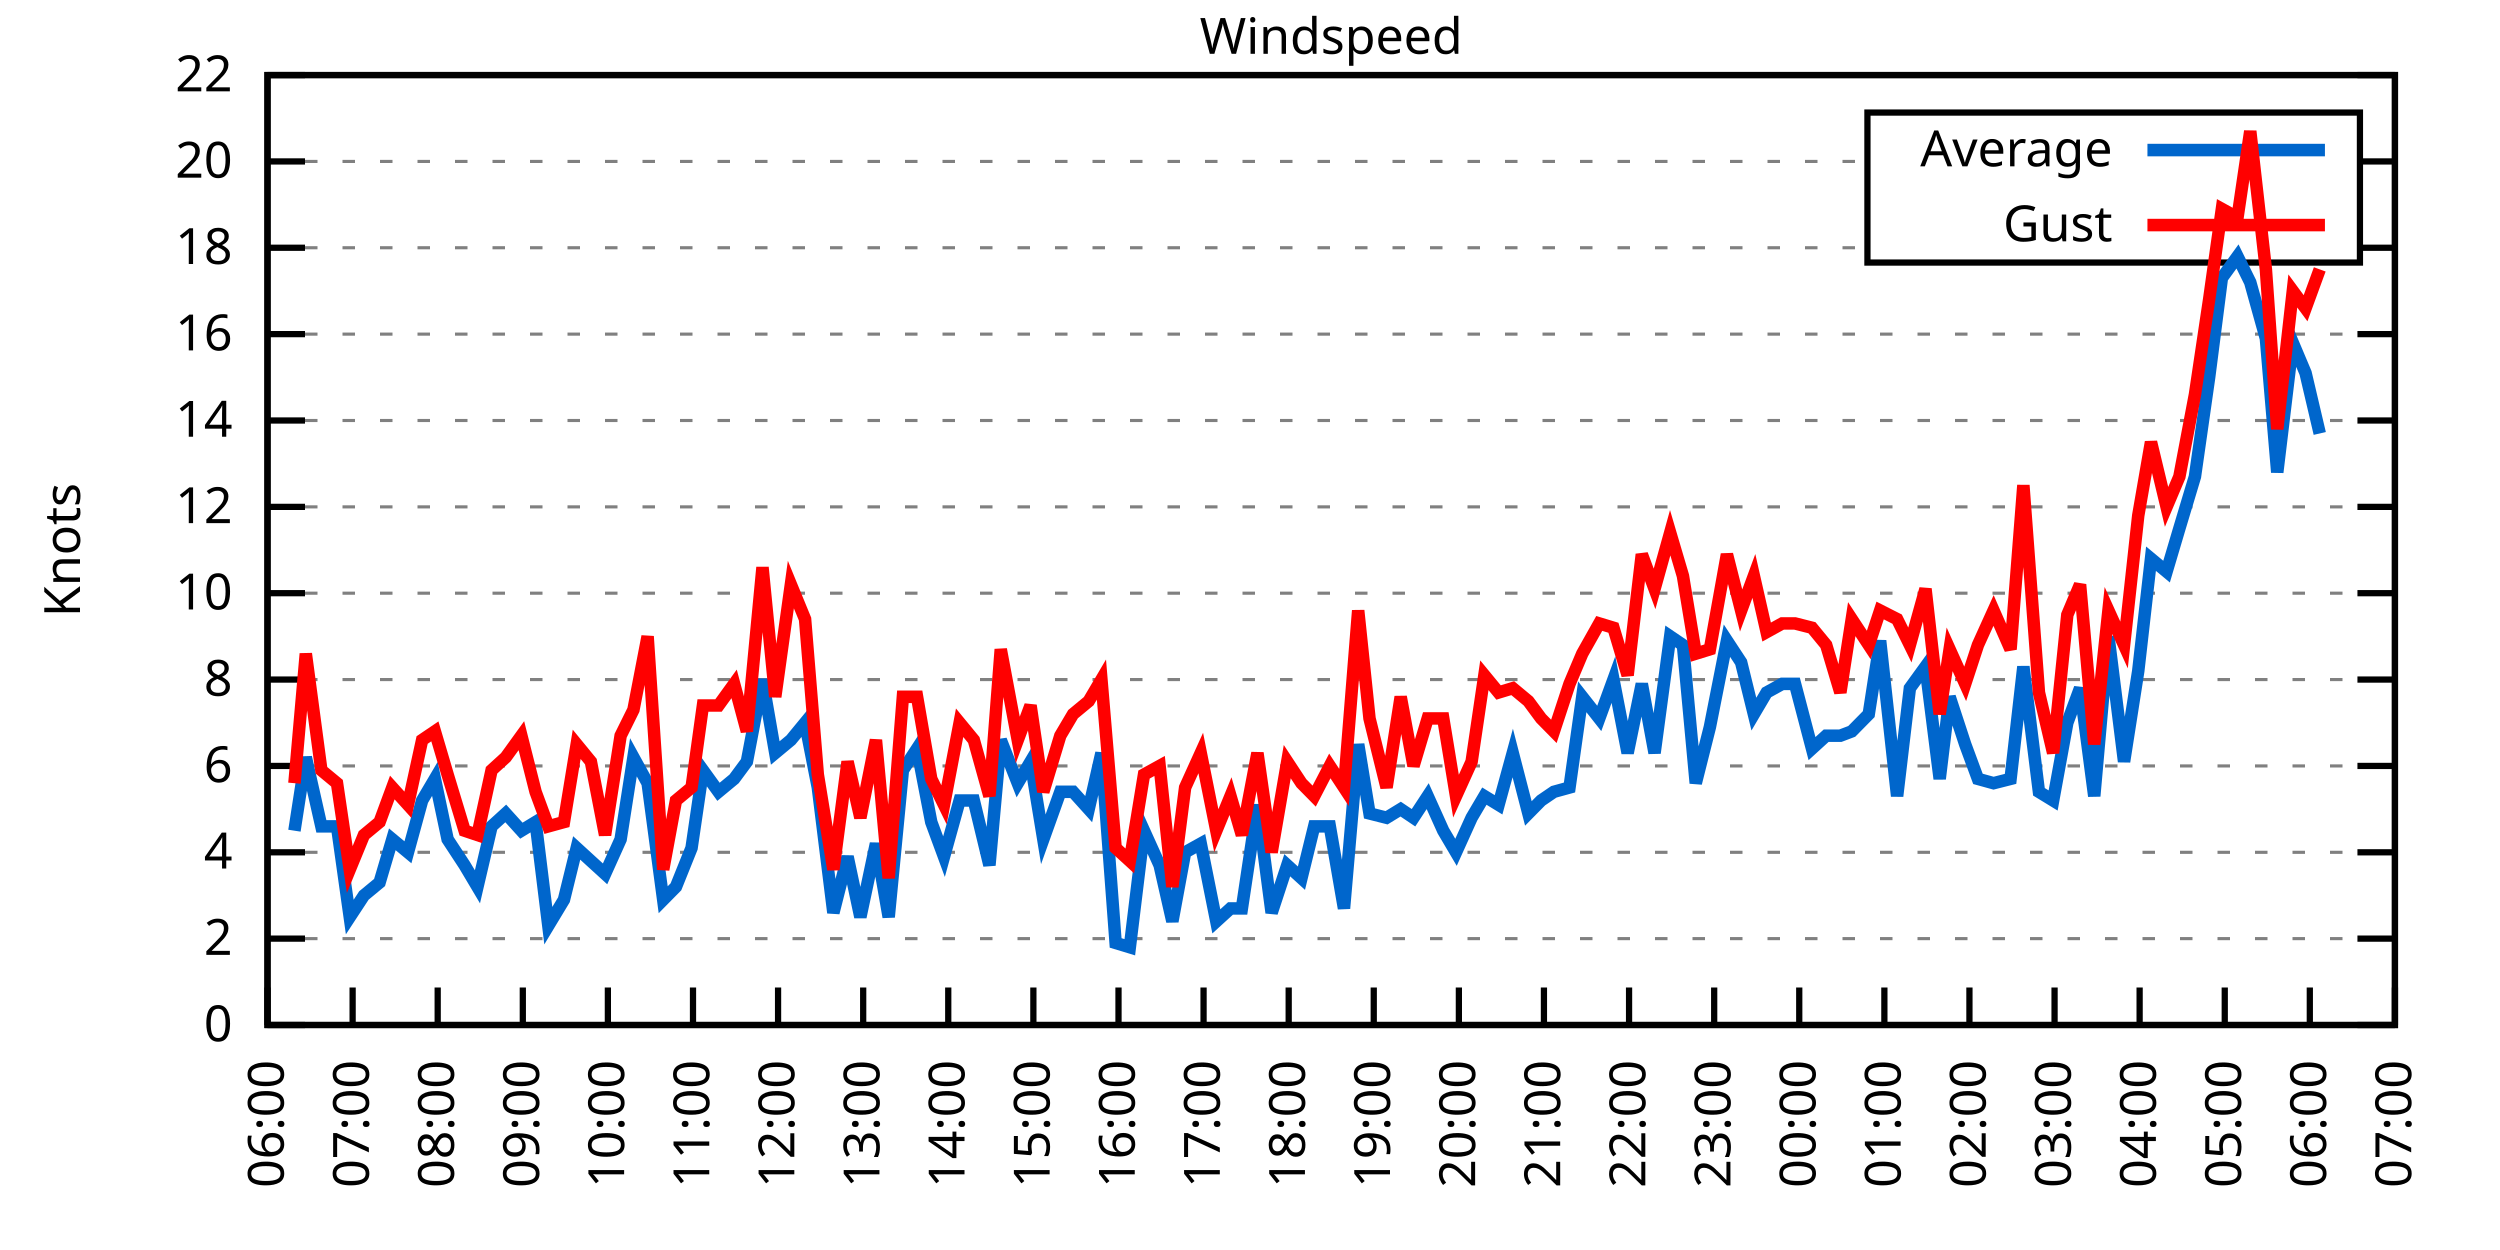
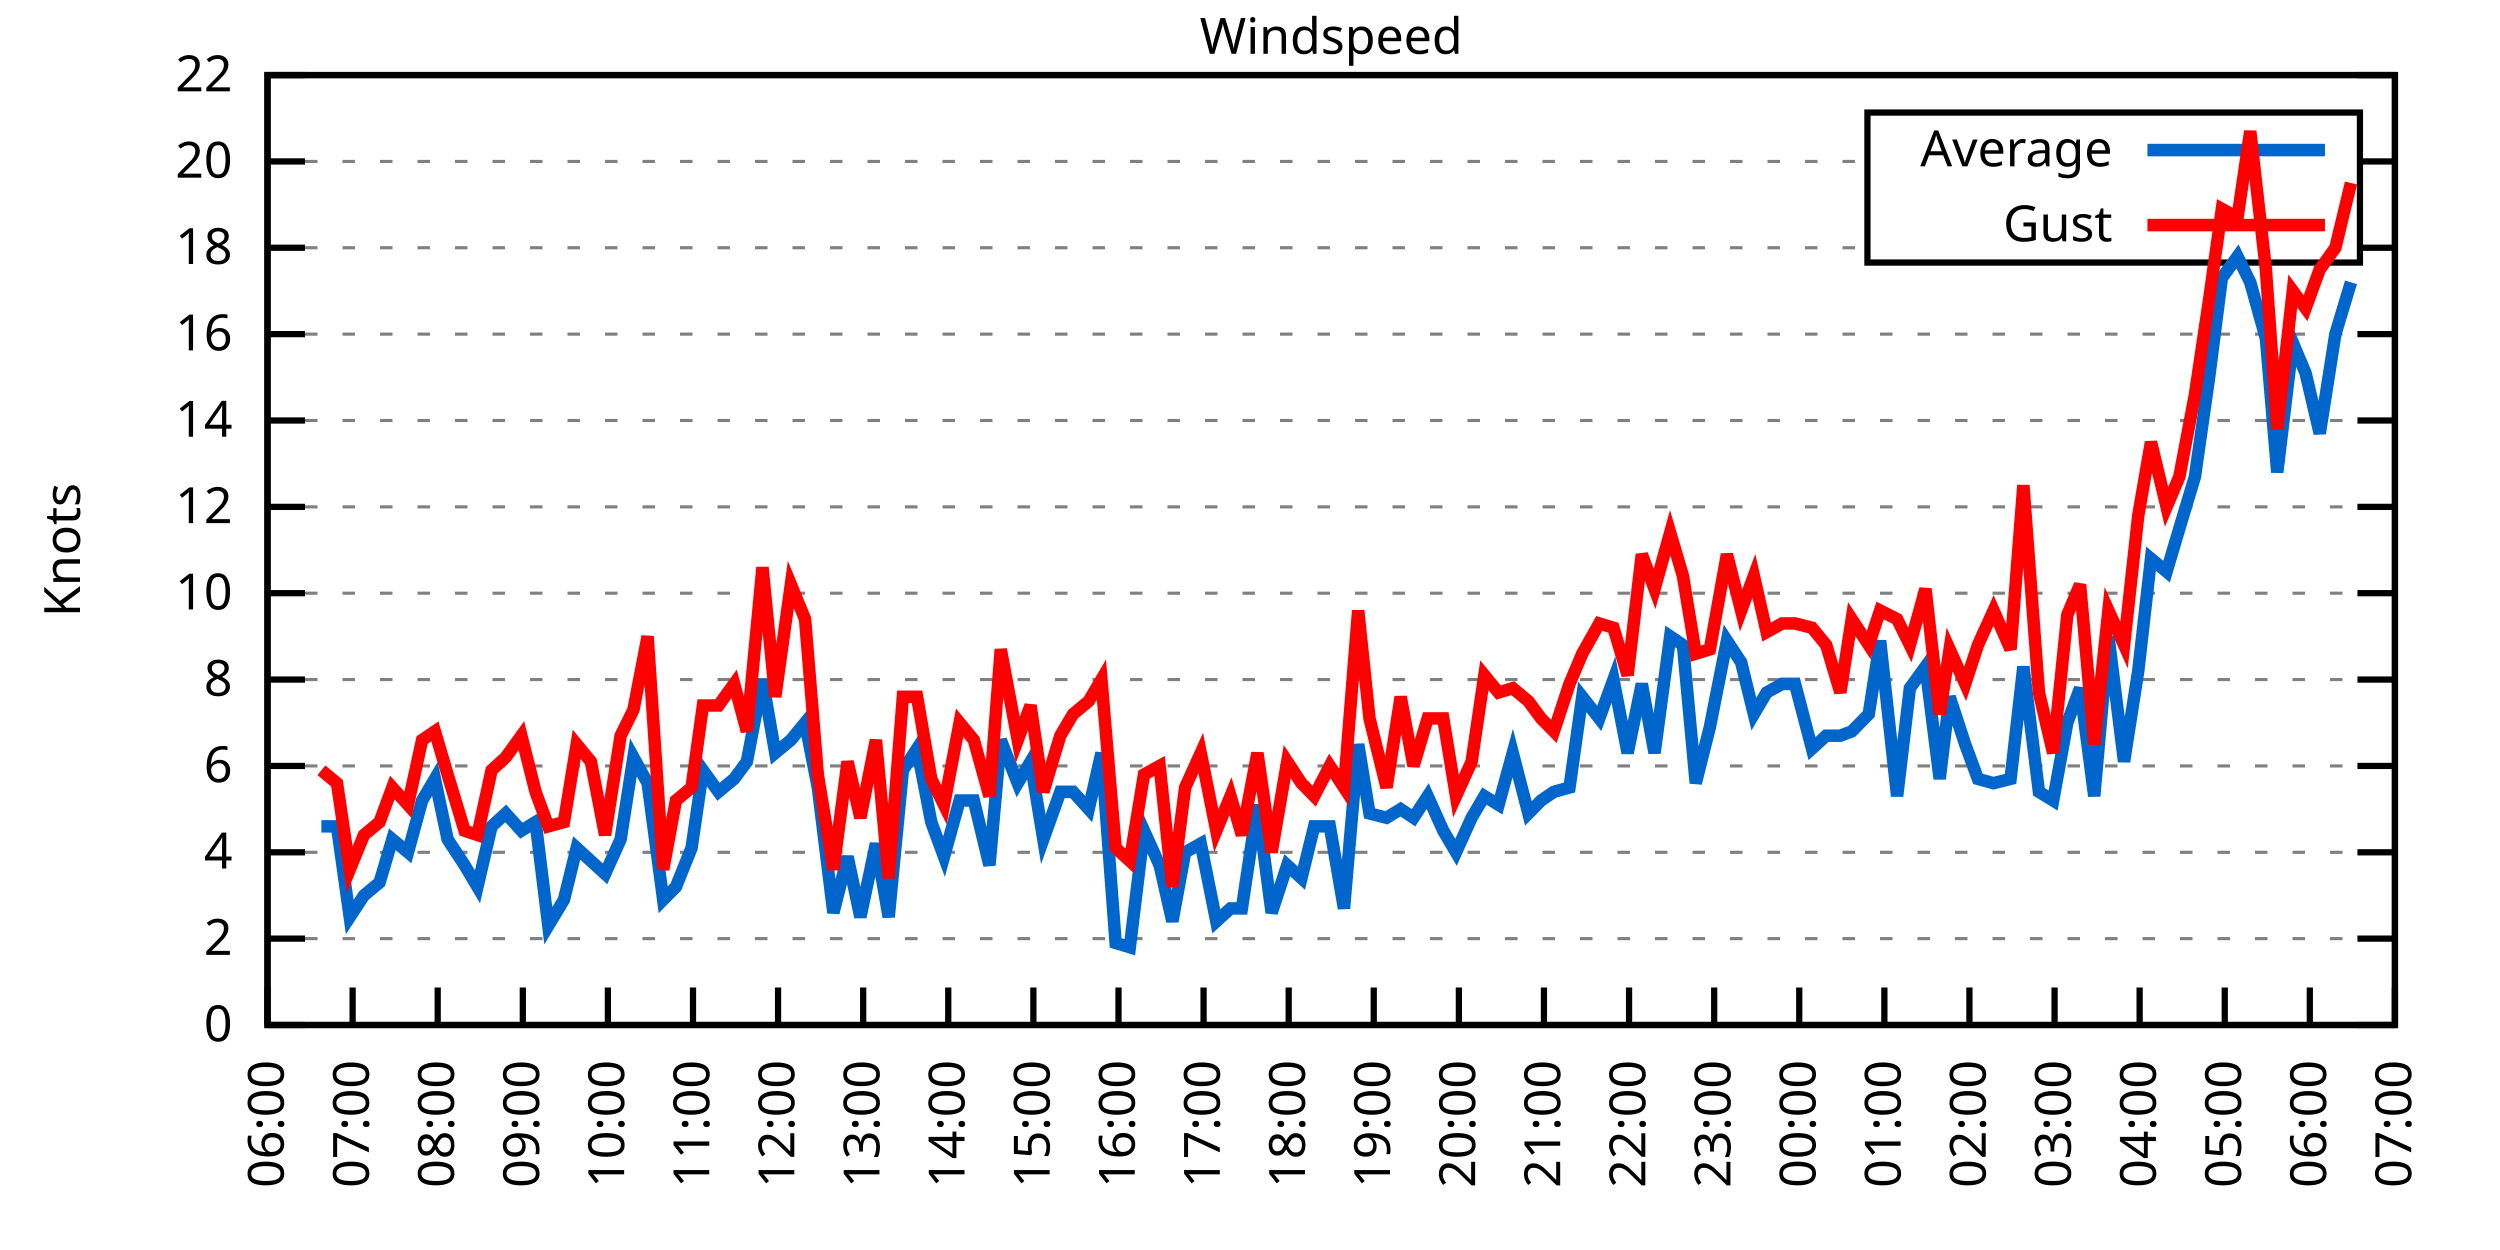
<svg xmlns="http://www.w3.org/2000/svg" xmlns:xlink="http://www.w3.org/1999/xlink" width="400" height="200" viewBox="0 0 400 200">
  <g id="gnuplot_canvas">
    <rect x="0" y="0" width="400" height="200" fill="none" />
    <defs>
      <circle id="gpDot" r="0.5" stroke-width="0.5" stroke="currentColor" />
      <path id="gpPt0" stroke-width="0.333" stroke="currentColor" d="M-1,0 h2 M0,-1 v2" />
      <path id="gpPt1" stroke-width="0.333" stroke="currentColor" d="M-1,-1 L1,1 M1,-1 L-1,1" />
      <path id="gpPt2" stroke-width="0.333" stroke="currentColor" d="M-1,0 L1,0 M0,-1 L0,1 M-1,-1 L1,1 M-1,1 L1,-1" />
      <rect id="gpPt3" stroke-width="0.333" stroke="currentColor" x="-1" y="-1" width="2" height="2" />
      <rect id="gpPt4" stroke-width="0.333" stroke="currentColor" fill="currentColor" x="-1" y="-1" width="2" height="2" />
      <circle id="gpPt5" stroke-width="0.333" stroke="currentColor" cx="0" cy="0" r="1" />
      <use xlink:href="#gpPt5" id="gpPt6" fill="currentColor" stroke="none" />
      <path id="gpPt7" stroke-width="0.333" stroke="currentColor" d="M0,-1.33 L-1.33,0.67 L1.33,0.67 z" />
      <use xlink:href="#gpPt7" id="gpPt8" fill="currentColor" stroke="none" />
      <use xlink:href="#gpPt7" id="gpPt9" stroke="currentColor" transform="rotate(180)" />
      <use xlink:href="#gpPt9" id="gpPt10" fill="currentColor" stroke="none" />
      <use xlink:href="#gpPt3" id="gpPt11" stroke="currentColor" transform="rotate(45)" />
      <use xlink:href="#gpPt11" id="gpPt12" fill="currentColor" stroke="none" />
      <path id="gpPt13" stroke-width="0.333" stroke="currentColor" d="M0,1.330 L1.265,0.411 L0.782,-1.067 L-0.782,-1.076 L-1.265,0.411 z" />
      <use xlink:href="#gpPt13" id="gpPt14" fill="currentColor" stroke="none" />
      <filter id="textbox" filterUnits="objectBoundingBox" x="0" y="0" height="1" width="1">
        <feFlood flood-color="white" flood-opacity="1" result="bgnd" />
        <feComposite in="SourceGraphic" in2="bgnd" operator="atop" />
      </filter>
      <filter id="greybox" filterUnits="objectBoundingBox" x="0" y="0" height="1" width="1">
        <feFlood flood-color="lightgrey" flood-opacity="1" result="grey" />
        <feComposite in="SourceGraphic" in2="grey" operator="atop" />
      </filter>
    </defs>
    <g fill="none" color="white" stroke="currentColor" stroke-width="1.00" stroke-linecap="butt" stroke-linejoin="miter">
</g>
    <g fill="none" color="black" stroke="currentColor" stroke-width="1.00" stroke-linecap="butt" stroke-linejoin="miter">
      <g stroke="none" shape-rendering="crispEdges">
        <polygon fill="rgb(255, 255, 255)" points="42.80,164.00 383.18,164.00 383.18,12.02 42.80,12.02 " />
      </g>
    </g>
    <g fill="none" color="black" stroke="currentColor" stroke-width="1.00" stroke-linecap="butt" stroke-linejoin="miter">
</g>
    <g fill="none" color="black" stroke="black" stroke-width="0.50" stroke-linecap="butt" stroke-linejoin="miter">
</g>
    <g fill="none" color="gray" stroke="currentColor" stroke-width="0.50" stroke-linecap="butt" stroke-linejoin="miter">
      <path stroke="gray" stroke-dasharray="2,4" class="gridline" d="M42.80,164.00 L383.19,164.00  " />
    </g>
    <g fill="none" color="gray" stroke="gray" stroke-width="1.00" stroke-linecap="butt" stroke-linejoin="miter">
</g>
    <g fill="none" color="black" stroke="currentColor" stroke-width="1.00" stroke-linecap="butt" stroke-linejoin="miter">
      <path stroke="black" d="M42.80,164.00 L48.80,164.00 M383.19,164.00 L377.19,164.00  " />
      <g transform="translate(37.20,166.60)" stroke="none" fill="black" font-family="Sans" font-size="8.00" text-anchor="end">
        <text>
          <tspan font-family="Sans"> 0</tspan>
        </text>
      </g>
    </g>
    <g fill="none" color="black" stroke="currentColor" stroke-width="1.00" stroke-linecap="butt" stroke-linejoin="miter">
</g>
    <g fill="none" color="black" stroke="black" stroke-width="0.50" stroke-linecap="butt" stroke-linejoin="miter">
</g>
    <g fill="none" color="gray" stroke="currentColor" stroke-width="0.50" stroke-linecap="butt" stroke-linejoin="miter">
      <path stroke="gray" stroke-dasharray="2,4" class="gridline" d="M42.80,150.18 L383.19,150.18  " />
    </g>
    <g fill="none" color="gray" stroke="gray" stroke-width="1.00" stroke-linecap="butt" stroke-linejoin="miter">
</g>
    <g fill="none" color="black" stroke="currentColor" stroke-width="1.00" stroke-linecap="butt" stroke-linejoin="miter">
      <path stroke="black" d="M42.80,150.18 L48.80,150.18 M383.19,150.18 L377.19,150.18  " />
      <g transform="translate(37.20,152.78)" stroke="none" fill="black" font-family="Sans" font-size="8.00" text-anchor="end">
        <text>
          <tspan font-family="Sans"> 2</tspan>
        </text>
      </g>
    </g>
    <g fill="none" color="black" stroke="currentColor" stroke-width="1.00" stroke-linecap="butt" stroke-linejoin="miter">
</g>
    <g fill="none" color="black" stroke="black" stroke-width="0.50" stroke-linecap="butt" stroke-linejoin="miter">
</g>
    <g fill="none" color="gray" stroke="currentColor" stroke-width="0.50" stroke-linecap="butt" stroke-linejoin="miter">
      <path stroke="gray" stroke-dasharray="2,4" class="gridline" d="M42.80,136.37 L383.19,136.37  " />
    </g>
    <g fill="none" color="gray" stroke="gray" stroke-width="1.00" stroke-linecap="butt" stroke-linejoin="miter">
</g>
    <g fill="none" color="black" stroke="currentColor" stroke-width="1.00" stroke-linecap="butt" stroke-linejoin="miter">
      <path stroke="black" d="M42.80,136.37 L48.80,136.37 M383.19,136.37 L377.19,136.37  " />
      <g transform="translate(37.20,138.97)" stroke="none" fill="black" font-family="Sans" font-size="8.00" text-anchor="end">
        <text>
          <tspan font-family="Sans"> 4</tspan>
        </text>
      </g>
    </g>
    <g fill="none" color="black" stroke="currentColor" stroke-width="1.00" stroke-linecap="butt" stroke-linejoin="miter">
</g>
    <g fill="none" color="black" stroke="black" stroke-width="0.50" stroke-linecap="butt" stroke-linejoin="miter">
</g>
    <g fill="none" color="gray" stroke="currentColor" stroke-width="0.50" stroke-linecap="butt" stroke-linejoin="miter">
      <path stroke="gray" stroke-dasharray="2,4" class="gridline" d="M42.80,122.55 L383.19,122.55  " />
    </g>
    <g fill="none" color="gray" stroke="gray" stroke-width="1.00" stroke-linecap="butt" stroke-linejoin="miter">
</g>
    <g fill="none" color="black" stroke="currentColor" stroke-width="1.00" stroke-linecap="butt" stroke-linejoin="miter">
      <path stroke="black" d="M42.80,122.55 L48.80,122.55 M383.19,122.55 L377.19,122.55  " />
      <g transform="translate(37.20,125.15)" stroke="none" fill="black" font-family="Sans" font-size="8.00" text-anchor="end">
        <text>
          <tspan font-family="Sans"> 6</tspan>
        </text>
      </g>
    </g>
    <g fill="none" color="black" stroke="currentColor" stroke-width="1.00" stroke-linecap="butt" stroke-linejoin="miter">
</g>
    <g fill="none" color="black" stroke="black" stroke-width="0.50" stroke-linecap="butt" stroke-linejoin="miter">
</g>
    <g fill="none" color="gray" stroke="currentColor" stroke-width="0.50" stroke-linecap="butt" stroke-linejoin="miter">
      <path stroke="gray" stroke-dasharray="2,4" class="gridline" d="M42.80,108.73 L383.19,108.73  " />
    </g>
    <g fill="none" color="gray" stroke="gray" stroke-width="1.00" stroke-linecap="butt" stroke-linejoin="miter">
</g>
    <g fill="none" color="black" stroke="currentColor" stroke-width="1.00" stroke-linecap="butt" stroke-linejoin="miter">
      <path stroke="black" d="M42.80,108.73 L48.80,108.73 M383.19,108.73 L377.19,108.73  " />
      <g transform="translate(37.20,111.33)" stroke="none" fill="black" font-family="Sans" font-size="8.00" text-anchor="end">
        <text>
          <tspan font-family="Sans"> 8</tspan>
        </text>
      </g>
    </g>
    <g fill="none" color="black" stroke="currentColor" stroke-width="1.00" stroke-linecap="butt" stroke-linejoin="miter">
</g>
    <g fill="none" color="black" stroke="black" stroke-width="0.50" stroke-linecap="butt" stroke-linejoin="miter">
</g>
    <g fill="none" color="gray" stroke="currentColor" stroke-width="0.50" stroke-linecap="butt" stroke-linejoin="miter">
      <path stroke="gray" stroke-dasharray="2,4" class="gridline" d="M42.80,94.91 L383.19,94.91  " />
    </g>
    <g fill="none" color="gray" stroke="gray" stroke-width="1.00" stroke-linecap="butt" stroke-linejoin="miter">
</g>
    <g fill="none" color="black" stroke="currentColor" stroke-width="1.00" stroke-linecap="butt" stroke-linejoin="miter">
      <path stroke="black" d="M42.80,94.91 L48.80,94.91 M383.19,94.91 L377.19,94.91  " />
      <g transform="translate(37.20,97.51)" stroke="none" fill="black" font-family="Sans" font-size="8.00" text-anchor="end">
        <text>
          <tspan font-family="Sans"> 10</tspan>
        </text>
      </g>
    </g>
    <g fill="none" color="black" stroke="currentColor" stroke-width="1.00" stroke-linecap="butt" stroke-linejoin="miter">
</g>
    <g fill="none" color="black" stroke="black" stroke-width="0.50" stroke-linecap="butt" stroke-linejoin="miter">
</g>
    <g fill="none" color="gray" stroke="currentColor" stroke-width="0.50" stroke-linecap="butt" stroke-linejoin="miter">
      <path stroke="gray" stroke-dasharray="2,4" class="gridline" d="M42.80,81.10 L383.19,81.10  " />
    </g>
    <g fill="none" color="gray" stroke="gray" stroke-width="1.00" stroke-linecap="butt" stroke-linejoin="miter">
</g>
    <g fill="none" color="black" stroke="currentColor" stroke-width="1.00" stroke-linecap="butt" stroke-linejoin="miter">
      <path stroke="black" d="M42.80,81.10 L48.80,81.10 M383.19,81.10 L377.19,81.10  " />
      <g transform="translate(37.20,83.70)" stroke="none" fill="black" font-family="Sans" font-size="8.00" text-anchor="end">
        <text>
          <tspan font-family="Sans"> 12</tspan>
        </text>
      </g>
    </g>
    <g fill="none" color="black" stroke="currentColor" stroke-width="1.00" stroke-linecap="butt" stroke-linejoin="miter">
</g>
    <g fill="none" color="black" stroke="black" stroke-width="0.50" stroke-linecap="butt" stroke-linejoin="miter">
</g>
    <g fill="none" color="gray" stroke="currentColor" stroke-width="0.50" stroke-linecap="butt" stroke-linejoin="miter">
      <path stroke="gray" stroke-dasharray="2,4" class="gridline" d="M42.80,67.28 L383.19,67.28  " />
    </g>
    <g fill="none" color="gray" stroke="gray" stroke-width="1.00" stroke-linecap="butt" stroke-linejoin="miter">
</g>
    <g fill="none" color="black" stroke="currentColor" stroke-width="1.00" stroke-linecap="butt" stroke-linejoin="miter">
      <path stroke="black" d="M42.80,67.28 L48.80,67.28 M383.19,67.28 L377.19,67.28  " />
      <g transform="translate(37.20,69.88)" stroke="none" fill="black" font-family="Sans" font-size="8.00" text-anchor="end">
        <text>
          <tspan font-family="Sans"> 14</tspan>
        </text>
      </g>
    </g>
    <g fill="none" color="black" stroke="currentColor" stroke-width="1.00" stroke-linecap="butt" stroke-linejoin="miter">
</g>
    <g fill="none" color="black" stroke="black" stroke-width="0.50" stroke-linecap="butt" stroke-linejoin="miter">
</g>
    <g fill="none" color="gray" stroke="currentColor" stroke-width="0.50" stroke-linecap="butt" stroke-linejoin="miter">
      <path stroke="gray" stroke-dasharray="2,4" class="gridline" d="M42.80,53.46 L383.19,53.46  " />
    </g>
    <g fill="none" color="gray" stroke="gray" stroke-width="1.00" stroke-linecap="butt" stroke-linejoin="miter">
</g>
    <g fill="none" color="black" stroke="currentColor" stroke-width="1.00" stroke-linecap="butt" stroke-linejoin="miter">
      <path stroke="black" d="M42.80,53.46 L48.80,53.46 M383.19,53.46 L377.19,53.46  " />
      <g transform="translate(37.20,56.06)" stroke="none" fill="black" font-family="Sans" font-size="8.00" text-anchor="end">
        <text>
          <tspan font-family="Sans"> 16</tspan>
        </text>
      </g>
    </g>
    <g fill="none" color="black" stroke="currentColor" stroke-width="1.00" stroke-linecap="butt" stroke-linejoin="miter">
</g>
    <g fill="none" color="black" stroke="black" stroke-width="0.50" stroke-linecap="butt" stroke-linejoin="miter">
</g>
    <g fill="none" color="gray" stroke="currentColor" stroke-width="0.50" stroke-linecap="butt" stroke-linejoin="miter">
      <path stroke="gray" stroke-dasharray="2,4" class="gridline" d="M42.80,39.64 L298.79,39.64 M377.59,39.64 L383.19,39.64  " />
    </g>
    <g fill="none" color="gray" stroke="gray" stroke-width="1.00" stroke-linecap="butt" stroke-linejoin="miter">
</g>
    <g fill="none" color="black" stroke="currentColor" stroke-width="1.00" stroke-linecap="butt" stroke-linejoin="miter">
      <path stroke="black" d="M42.80,39.64 L48.80,39.64 M383.19,39.64 L377.19,39.64  " />
      <g transform="translate(37.20,42.24)" stroke="none" fill="black" font-family="Sans" font-size="8.00" text-anchor="end">
        <text>
          <tspan font-family="Sans"> 18</tspan>
        </text>
      </g>
    </g>
    <g fill="none" color="black" stroke="currentColor" stroke-width="1.00" stroke-linecap="butt" stroke-linejoin="miter">
</g>
    <g fill="none" color="black" stroke="black" stroke-width="0.50" stroke-linecap="butt" stroke-linejoin="miter">
</g>
    <g fill="none" color="gray" stroke="currentColor" stroke-width="0.50" stroke-linecap="butt" stroke-linejoin="miter">
      <path stroke="gray" stroke-dasharray="2,4" class="gridline" d="M42.80,25.83 L298.79,25.83 M377.59,25.83 L383.19,25.83  " />
    </g>
    <g fill="none" color="gray" stroke="gray" stroke-width="1.00" stroke-linecap="butt" stroke-linejoin="miter">
</g>
    <g fill="none" color="black" stroke="currentColor" stroke-width="1.00" stroke-linecap="butt" stroke-linejoin="miter">
      <path stroke="black" d="M42.80,25.83 L48.80,25.83 M383.19,25.83 L377.19,25.83  " />
      <g transform="translate(37.20,28.43)" stroke="none" fill="black" font-family="Sans" font-size="8.00" text-anchor="end">
        <text>
          <tspan font-family="Sans"> 20</tspan>
        </text>
      </g>
    </g>
    <g fill="none" color="black" stroke="currentColor" stroke-width="1.00" stroke-linecap="butt" stroke-linejoin="miter">
</g>
    <g fill="none" color="black" stroke="black" stroke-width="0.50" stroke-linecap="butt" stroke-linejoin="miter">
</g>
    <g fill="none" color="gray" stroke="currentColor" stroke-width="0.50" stroke-linecap="butt" stroke-linejoin="miter">
      <path stroke="gray" stroke-dasharray="2,4" class="gridline" d="M42.80,12.01 L383.19,12.01  " />
    </g>
    <g fill="none" color="gray" stroke="gray" stroke-width="1.00" stroke-linecap="butt" stroke-linejoin="miter">
</g>
    <g fill="none" color="black" stroke="currentColor" stroke-width="1.00" stroke-linecap="butt" stroke-linejoin="miter">
      <path stroke="black" d="M42.80,12.01 L48.80,12.01 M383.19,12.01 L377.19,12.01  " />
      <g transform="translate(37.20,14.61)" stroke="none" fill="black" font-family="Sans" font-size="8.00" text-anchor="end">
        <text>
          <tspan font-family="Sans"> 22</tspan>
        </text>
      </g>
    </g>
    <g fill="none" color="black" stroke="currentColor" stroke-width="1.00" stroke-linecap="butt" stroke-linejoin="miter">
      <path stroke="black" d="M42.80,164.00 L42.80,158.00  " />
      <g transform="translate(45.40,169.60) rotate(270.00)" stroke="none" fill="black" font-family="Sans" font-size="8.00" text-anchor="end">
        <text>
          <tspan font-family="Sans">06:00</tspan>
        </text>
      </g>
    </g>
    <g fill="none" color="black" stroke="currentColor" stroke-width="1.00" stroke-linecap="butt" stroke-linejoin="miter">
      <path stroke="black" d="M56.42,164.00 L56.42,158.00  " />
      <g transform="translate(59.02,169.60) rotate(270.00)" stroke="none" fill="black" font-family="Sans" font-size="8.00" text-anchor="end">
        <text>
          <tspan font-family="Sans">07:00</tspan>
        </text>
      </g>
    </g>
    <g fill="none" color="black" stroke="currentColor" stroke-width="1.00" stroke-linecap="butt" stroke-linejoin="miter">
      <path stroke="black" d="M70.03,164.00 L70.03,158.00  " />
      <g transform="translate(72.63,169.60) rotate(270.00)" stroke="none" fill="black" font-family="Sans" font-size="8.00" text-anchor="end">
        <text>
          <tspan font-family="Sans">08:00</tspan>
        </text>
      </g>
    </g>
    <g fill="none" color="black" stroke="currentColor" stroke-width="1.00" stroke-linecap="butt" stroke-linejoin="miter">
      <path stroke="black" d="M83.65,164.00 L83.65,158.00  " />
      <g transform="translate(86.25,169.60) rotate(270.00)" stroke="none" fill="black" font-family="Sans" font-size="8.00" text-anchor="end">
        <text>
          <tspan font-family="Sans">09:00</tspan>
        </text>
      </g>
    </g>
    <g fill="none" color="black" stroke="currentColor" stroke-width="1.00" stroke-linecap="butt" stroke-linejoin="miter">
      <path stroke="black" d="M97.26,164.00 L97.26,158.00  " />
      <g transform="translate(99.86,169.60) rotate(270.00)" stroke="none" fill="black" font-family="Sans" font-size="8.00" text-anchor="end">
        <text>
          <tspan font-family="Sans">10:00</tspan>
        </text>
      </g>
    </g>
    <g fill="none" color="black" stroke="currentColor" stroke-width="1.00" stroke-linecap="butt" stroke-linejoin="miter">
      <path stroke="black" d="M110.88,164.00 L110.88,158.00  " />
      <g transform="translate(113.48,169.60) rotate(270.00)" stroke="none" fill="black" font-family="Sans" font-size="8.00" text-anchor="end">
        <text>
          <tspan font-family="Sans">11:00</tspan>
        </text>
      </g>
    </g>
    <g fill="none" color="black" stroke="currentColor" stroke-width="1.00" stroke-linecap="butt" stroke-linejoin="miter">
      <path stroke="black" d="M124.49,164.00 L124.49,158.00  " />
      <g transform="translate(127.09,169.60) rotate(270.00)" stroke="none" fill="black" font-family="Sans" font-size="8.00" text-anchor="end">
        <text>
          <tspan font-family="Sans">12:00</tspan>
        </text>
      </g>
    </g>
    <g fill="none" color="black" stroke="currentColor" stroke-width="1.00" stroke-linecap="butt" stroke-linejoin="miter">
      <path stroke="black" d="M138.11,164.00 L138.11,158.00  " />
      <g transform="translate(140.71,169.60) rotate(270.00)" stroke="none" fill="black" font-family="Sans" font-size="8.00" text-anchor="end">
        <text>
          <tspan font-family="Sans">13:00</tspan>
        </text>
      </g>
    </g>
    <g fill="none" color="black" stroke="currentColor" stroke-width="1.00" stroke-linecap="butt" stroke-linejoin="miter">
      <path stroke="black" d="M151.72,164.00 L151.72,158.00  " />
      <g transform="translate(154.32,169.60) rotate(270.00)" stroke="none" fill="black" font-family="Sans" font-size="8.00" text-anchor="end">
        <text>
          <tspan font-family="Sans">14:00</tspan>
        </text>
      </g>
    </g>
    <g fill="none" color="black" stroke="currentColor" stroke-width="1.00" stroke-linecap="butt" stroke-linejoin="miter">
      <path stroke="black" d="M165.34,164.00 L165.34,158.00  " />
      <g transform="translate(167.94,169.60) rotate(270.00)" stroke="none" fill="black" font-family="Sans" font-size="8.00" text-anchor="end">
        <text>
          <tspan font-family="Sans">15:00</tspan>
        </text>
      </g>
    </g>
    <g fill="none" color="black" stroke="currentColor" stroke-width="1.00" stroke-linecap="butt" stroke-linejoin="miter">
      <path stroke="black" d="M178.96,164.00 L178.96,158.00  " />
      <g transform="translate(181.56,169.60) rotate(270.00)" stroke="none" fill="black" font-family="Sans" font-size="8.00" text-anchor="end">
        <text>
          <tspan font-family="Sans">16:00</tspan>
        </text>
      </g>
    </g>
    <g fill="none" color="black" stroke="currentColor" stroke-width="1.00" stroke-linecap="butt" stroke-linejoin="miter">
      <path stroke="black" d="M192.57,164.00 L192.57,158.00  " />
      <g transform="translate(195.17,169.60) rotate(270.00)" stroke="none" fill="black" font-family="Sans" font-size="8.00" text-anchor="end">
        <text>
          <tspan font-family="Sans">17:00</tspan>
        </text>
      </g>
    </g>
    <g fill="none" color="black" stroke="currentColor" stroke-width="1.00" stroke-linecap="butt" stroke-linejoin="miter">
      <path stroke="black" d="M206.19,164.00 L206.19,158.00  " />
      <g transform="translate(208.79,169.60) rotate(270.00)" stroke="none" fill="black" font-family="Sans" font-size="8.00" text-anchor="end">
        <text>
          <tspan font-family="Sans">18:00</tspan>
        </text>
      </g>
    </g>
    <g fill="none" color="black" stroke="currentColor" stroke-width="1.00" stroke-linecap="butt" stroke-linejoin="miter">
      <path stroke="black" d="M219.80,164.00 L219.80,158.00  " />
      <g transform="translate(222.40,169.60) rotate(270.00)" stroke="none" fill="black" font-family="Sans" font-size="8.00" text-anchor="end">
        <text>
          <tspan font-family="Sans">19:00</tspan>
        </text>
      </g>
    </g>
    <g fill="none" color="black" stroke="currentColor" stroke-width="1.00" stroke-linecap="butt" stroke-linejoin="miter">
      <path stroke="black" d="M233.42,164.00 L233.42,158.00  " />
      <g transform="translate(236.02,169.60) rotate(270.00)" stroke="none" fill="black" font-family="Sans" font-size="8.00" text-anchor="end">
        <text>
          <tspan font-family="Sans">20:00</tspan>
        </text>
      </g>
    </g>
    <g fill="none" color="black" stroke="currentColor" stroke-width="1.00" stroke-linecap="butt" stroke-linejoin="miter">
      <path stroke="black" d="M247.03,164.00 L247.03,158.00  " />
      <g transform="translate(249.63,169.60) rotate(270.00)" stroke="none" fill="black" font-family="Sans" font-size="8.00" text-anchor="end">
        <text>
          <tspan font-family="Sans">21:00</tspan>
        </text>
      </g>
    </g>
    <g fill="none" color="black" stroke="currentColor" stroke-width="1.00" stroke-linecap="butt" stroke-linejoin="miter">
      <path stroke="black" d="M260.65,164.00 L260.65,158.00  " />
      <g transform="translate(263.25,169.60) rotate(270.00)" stroke="none" fill="black" font-family="Sans" font-size="8.00" text-anchor="end">
        <text>
          <tspan font-family="Sans">22:00</tspan>
        </text>
      </g>
    </g>
    <g fill="none" color="black" stroke="currentColor" stroke-width="1.00" stroke-linecap="butt" stroke-linejoin="miter">
      <path stroke="black" d="M274.27,164.00 L274.27,158.00  " />
      <g transform="translate(276.87,169.60) rotate(270.00)" stroke="none" fill="black" font-family="Sans" font-size="8.00" text-anchor="end">
        <text>
          <tspan font-family="Sans">23:00</tspan>
        </text>
      </g>
    </g>
    <g fill="none" color="black" stroke="currentColor" stroke-width="1.00" stroke-linecap="butt" stroke-linejoin="miter">
      <path stroke="black" d="M287.88,164.00 L287.88,158.00  " />
      <g transform="translate(290.48,169.60) rotate(270.00)" stroke="none" fill="black" font-family="Sans" font-size="8.00" text-anchor="end">
        <text>
          <tspan font-family="Sans">00:00</tspan>
        </text>
      </g>
    </g>
    <g fill="none" color="black" stroke="currentColor" stroke-width="1.00" stroke-linecap="butt" stroke-linejoin="miter">
      <path stroke="black" d="M301.50,164.00 L301.50,158.00  " />
      <g transform="translate(304.10,169.60) rotate(270.00)" stroke="none" fill="black" font-family="Sans" font-size="8.00" text-anchor="end">
        <text>
          <tspan font-family="Sans">01:00</tspan>
        </text>
      </g>
    </g>
    <g fill="none" color="black" stroke="currentColor" stroke-width="1.00" stroke-linecap="butt" stroke-linejoin="miter">
      <path stroke="black" d="M315.11,164.00 L315.11,158.00  " />
      <g transform="translate(317.71,169.60) rotate(270.00)" stroke="none" fill="black" font-family="Sans" font-size="8.00" text-anchor="end">
        <text>
          <tspan font-family="Sans">02:00</tspan>
        </text>
      </g>
    </g>
    <g fill="none" color="black" stroke="currentColor" stroke-width="1.00" stroke-linecap="butt" stroke-linejoin="miter">
      <path stroke="black" d="M328.73,164.00 L328.73,158.00  " />
      <g transform="translate(331.33,169.60) rotate(270.00)" stroke="none" fill="black" font-family="Sans" font-size="8.00" text-anchor="end">
        <text>
          <tspan font-family="Sans">03:00</tspan>
        </text>
      </g>
    </g>
    <g fill="none" color="black" stroke="currentColor" stroke-width="1.00" stroke-linecap="butt" stroke-linejoin="miter">
      <path stroke="black" d="M342.34,164.00 L342.34,158.00  " />
      <g transform="translate(344.94,169.60) rotate(270.00)" stroke="none" fill="black" font-family="Sans" font-size="8.00" text-anchor="end">
        <text>
          <tspan font-family="Sans">04:00</tspan>
        </text>
      </g>
    </g>
    <g fill="none" color="black" stroke="currentColor" stroke-width="1.00" stroke-linecap="butt" stroke-linejoin="miter">
      <path stroke="black" d="M355.96,164.00 L355.96,158.00  " />
      <g transform="translate(358.56,169.60) rotate(270.00)" stroke="none" fill="black" font-family="Sans" font-size="8.00" text-anchor="end">
        <text>
          <tspan font-family="Sans">05:00</tspan>
        </text>
      </g>
    </g>
    <g fill="none" color="black" stroke="currentColor" stroke-width="1.00" stroke-linecap="butt" stroke-linejoin="miter">
      <path stroke="black" d="M369.57,164.00 L369.57,158.00  " />
      <g transform="translate(372.17,169.60) rotate(270.00)" stroke="none" fill="black" font-family="Sans" font-size="8.00" text-anchor="end">
        <text>
          <tspan font-family="Sans">06:00</tspan>
        </text>
      </g>
    </g>
    <g fill="none" color="black" stroke="currentColor" stroke-width="1.00" stroke-linecap="butt" stroke-linejoin="miter">
      <path stroke="black" d="M383.19,164.00 L383.19,158.00  " />
      <g transform="translate(385.79,169.60) rotate(270.00)" stroke="none" fill="black" font-family="Sans" font-size="8.00" text-anchor="end">
        <text>
          <tspan font-family="Sans">07:00</tspan>
        </text>
      </g>
    </g>
    <g fill="none" color="black" stroke="currentColor" stroke-width="1.00" stroke-linecap="butt" stroke-linejoin="miter">
</g>
    <g fill="none" color="black" stroke="currentColor" stroke-width="1.00" stroke-linecap="butt" stroke-linejoin="miter">
      <path stroke="black" d="M42.80,12.01 L42.80,164.00 L383.19,164.00 L383.19,12.01 L42.80,12.01 Z  " />
    </g>
    <g fill="none" color="black" stroke="currentColor" stroke-width="1.00" stroke-linecap="butt" stroke-linejoin="miter">
</g>
    <g fill="none" color="black" stroke="currentColor" stroke-width="1.00" stroke-linecap="butt" stroke-linejoin="miter">
      <path stroke="black" d="M298.79,42.01 L298.79,18.01 L377.59,18.01 L377.59,42.01 L298.79,42.01 Z  " />
    </g>
    <g id="Windspeed_plot_1">
      <g fill="none" color="white" stroke="black" stroke-width="2.00" stroke-linecap="butt" stroke-linejoin="miter">
</g>
      <g fill="none" color="black" stroke="currentColor" stroke-width="2.00" stroke-linecap="butt" stroke-linejoin="miter">
        <g transform="translate(337.99,26.61)" stroke="none" fill="black" font-family="Sans" font-size="8.00" text-anchor="end">
          <text>
            <tspan font-family="Sans">Average</tspan>
          </text>
        </g>
      </g>
      <g fill="none" color="black" stroke="currentColor" stroke-width="2.00" stroke-linecap="butt" stroke-linejoin="miter">
-         <path stroke="rgb(  0, 102, 204)" d="M343.59,24.01 L371.99,24.01 M47.11,132.91 L48.93,121.17 L51.42,132.22 L53.92,132.22 L55.96,146.73 L58.23,143.27   L60.73,141.20 L62.77,134.29 L65.27,136.37 L67.54,128.08 L69.58,124.62 L71.62,134.29 L74.34,138.44 L76.39,141.89   L78.65,132.22 L80.92,130.15 L83.42,132.91 L85.69,131.53 L87.73,148.11 L90.23,143.96 L92.27,135.67 L94.54,137.75   L96.81,139.82 L99.30,134.29 L101.35,121.17 L103.62,125.31 L106.11,143.96 L108.15,141.89 L110.65,135.67 L112.47,123.24   L114.96,126.69 L117.46,124.62 L119.50,121.86 L122.00,108.73 L124.04,120.48 L126.54,118.40 L128.81,115.64 L130.85,126.00   L133.34,146.04 L135.61,137.06 L137.66,146.73 L140.15,134.98 L142.19,146.73 L144.46,123.24 L146.73,119.78 L149.00,131.53   L151.04,137.06 L153.54,128.08 L155.81,128.08 L158.31,138.44 L160.12,118.40 L162.84,125.31 L164.89,121.86 L166.93,134.29   L169.65,126.69 L171.69,126.69 L174.19,129.46 L176.23,120.48 L178.50,150.87 L180.77,151.56 L183.04,132.91 L185.54,138.44   L187.58,147.42 L189.62,136.37 L192.12,134.98 L194.61,147.42 L196.88,145.35 L198.70,145.35 L201.19,128.77 L203.46,146.04   L205.96,138.44 L208.23,140.51 L210.27,132.22 L212.77,132.22 L215.04,145.35 L217.31,119.09 L219.12,130.15 L221.85,130.84   L224.11,129.46 L226.16,130.84 L228.43,127.38 L230.92,132.91 L232.96,136.37 L235.46,130.84 L237.50,127.38 L239.77,128.77   L242.04,120.48 L244.54,130.15 L246.58,128.08 L248.62,126.69 L251.12,126.00 L253.16,111.49 L255.88,114.95 L258.15,108.73   L260.42,120.48 L262.69,109.42 L264.73,120.48 L267.23,101.82 L269.27,103.20 L271.32,125.31 L273.58,116.33 L276.31,102.51   L278.58,105.97 L280.62,114.26 L282.66,110.80 L285.16,109.42 L287.20,109.42 L289.92,119.78 L292.19,117.71 L294.46,117.71   L296.28,117.02 L299.00,114.26 L300.82,102.51 L303.54,127.38 L305.58,110.11 L308.08,106.66 L310.35,124.62 L311.94,111.49   L314.43,119.09 L316.47,124.62 L318.97,125.31 L321.69,124.62 L323.74,106.66 L326.23,126.69 L328.50,128.08 L330.77,115.64   L332.81,110.11 L335.08,127.38 L337.35,101.82 L339.85,121.86 L342.12,107.35 L344.16,89.39 L346.65,91.46 L348.70,84.55   L351.19,76.26 L353.46,60.37 L355.50,44.48 L358.00,41.03 L360.04,45.17 L362.54,54.15 L364.36,75.57 L366.85,54.84   L368.89,59.68 L371.16,69.35  " />
+         <path stroke="rgb(  0, 102, 204)" d="M343.59,24.01 L371.99,24.01 M51.42,132.22 L53.92,132.22 L55.96,146.73 L58.23,143.27 L60.73,141.20 L62.77,134.29   L65.27,136.37 L67.54,128.08 L69.58,124.62 L71.62,134.29 L74.34,138.44 L76.39,141.89 L78.65,132.22 L80.92,130.15   L83.42,132.91 L85.69,131.53 L87.73,148.11 L90.23,143.96 L92.27,135.67 L94.54,137.75 L96.81,139.82 L99.30,134.29   L101.35,121.17 L103.62,125.31 L106.11,143.96 L108.15,141.89 L110.65,135.67 L112.47,123.24 L114.96,126.69 L117.46,124.62   L119.50,121.86 L122.00,108.73 L124.04,120.48 L126.54,118.40 L128.81,115.64 L130.85,126.00 L133.34,146.04 L135.61,137.06   L137.66,146.73 L140.15,134.98 L142.19,146.73 L144.46,123.24 L146.73,119.78 L149.00,131.53 L151.04,137.06 L153.54,128.08   L155.81,128.08 L158.31,138.44 L160.12,118.40 L162.84,125.31 L164.89,121.86 L166.93,134.29 L169.65,126.69 L171.69,126.69   L174.19,129.46 L176.23,120.48 L178.50,150.87 L180.77,151.56 L183.04,132.91 L185.54,138.44 L187.58,147.42 L189.62,136.37   L192.12,134.98 L194.61,147.42 L196.88,145.35 L198.70,145.35 L201.19,128.77 L203.46,146.04 L205.96,138.44 L208.23,140.51   L210.27,132.22 L212.77,132.22 L215.04,145.35 L217.31,119.09 L219.12,130.15 L221.85,130.84 L224.11,129.46 L226.16,130.84   L228.43,127.38 L230.92,132.91 L232.96,136.37 L235.46,130.84 L237.50,127.38 L239.77,128.77 L242.04,120.48 L244.54,130.15   L246.58,128.08 L248.62,126.69 L251.12,126.00 L253.16,111.49 L255.88,114.95 L258.15,108.73 L260.42,120.48 L262.69,109.42   L264.73,120.48 L267.23,101.82 L269.27,103.20 L271.32,125.31 L273.58,116.33 L276.31,102.51 L278.58,105.97 L280.62,114.26   L282.66,110.80 L285.16,109.42 L287.20,109.42 L289.92,119.78 L292.19,117.71 L294.46,117.71 L296.28,117.02 L299.00,114.26   L300.82,102.51 L303.54,127.38 L305.58,110.11 L308.08,106.66 L310.35,124.62 L311.94,111.49 L314.43,119.09 L316.47,124.62   L318.97,125.31 L321.69,124.62 L323.74,106.66 L326.23,126.69 L328.50,128.08 L330.77,115.64 L332.81,110.11 L335.08,127.38   L337.35,101.82 L339.85,121.86 L342.12,107.35 L344.16,89.39 L346.65,91.46 L348.70,84.55 L351.19,76.26 L353.46,60.37   L355.50,44.48 L358.00,41.03 L360.04,45.17 L362.54,54.15 L364.36,75.57 L366.85,54.84 L368.89,59.68 L371.16,69.35   L373.66,53.46 L376.16,45.17  " />
      </g>
    </g>
    <g id="Windspeed_plot_2">
      <g fill="none" color="black" stroke="currentColor" stroke-width="2.00" stroke-linecap="butt" stroke-linejoin="miter">
        <g transform="translate(337.99,38.61)" stroke="none" fill="black" font-family="Sans" font-size="8.00" text-anchor="end">
          <text>
            <tspan font-family="Sans">Gust</tspan>
          </text>
        </g>
      </g>
      <g fill="none" color="black" stroke="currentColor" stroke-width="2.00" stroke-linecap="butt" stroke-linejoin="miter">
-         <path stroke="rgb(255,   0,   0)" d="M343.59,36.01 L371.99,36.01 M47.11,125.31 L48.93,104.59 L51.42,123.24 L53.92,125.31 L55.96,139.13 L58.23,133.60   L60.73,131.53 L62.77,126.00 L65.27,128.77 L67.54,118.40 L69.58,117.02 L71.62,123.93 L74.34,132.91 L76.39,133.60   L78.65,123.24 L80.92,121.17 L83.42,117.71 L85.69,126.69 L87.73,132.22 L90.23,131.53 L92.27,119.09 L94.54,121.86   L96.81,133.60 L99.30,117.71 L101.35,113.57 L103.62,101.82 L106.11,139.13 L108.15,128.08 L110.65,126.00 L112.47,112.88   L114.96,112.88 L117.46,109.42 L119.50,117.02 L122.00,90.77 L124.04,111.49 L126.54,93.53 L128.81,99.06 L130.85,123.93   L133.34,139.13 L135.61,121.86 L137.66,130.84 L140.15,118.40 L142.19,140.51 L144.46,111.49 L146.73,111.49 L149.00,124.62   L151.04,128.77 L153.54,115.64 L155.81,118.40 L158.31,127.38 L160.12,103.89 L162.84,118.40 L164.89,112.88 L166.93,126.69   L169.65,117.71 L171.69,114.26 L174.19,112.19 L176.23,108.73 L178.50,135.67 L180.77,137.75 L183.04,123.93 L185.54,122.55   L187.58,141.89 L189.62,126.00 L192.12,120.48 L194.61,132.91 L196.88,127.38 L198.70,133.60 L201.19,120.48 L203.46,136.37   L205.96,121.86 L208.23,125.31 L210.27,127.38 L212.77,122.55 L215.04,126.00 L217.31,97.68 L219.12,114.95 L221.85,126.00   L224.11,111.49 L226.16,122.55 L228.43,114.95 L230.92,114.95 L232.96,127.38 L235.46,121.86 L237.50,108.04 L239.77,110.80   L242.04,110.11 L244.54,112.19 L246.58,114.95 L248.62,117.02 L251.12,109.42 L253.16,104.59 L255.88,99.75 L258.15,100.44   L260.42,108.04 L262.69,88.70 L264.73,94.22 L267.23,85.24 L269.27,92.15 L271.32,104.59 L273.58,103.89 L276.31,88.70   L278.58,97.68 L280.62,92.15 L282.66,101.13 L285.16,99.75 L287.20,99.75 L289.92,100.44 L292.19,103.20 L294.46,110.80   L296.28,99.06 L299.00,103.20 L300.82,97.68 L303.54,99.06 L305.58,103.20 L308.08,94.22 L310.35,114.26 L311.94,103.89   L314.43,109.42 L316.47,103.20 L318.97,97.68 L321.69,103.89 L323.74,77.64 L326.23,110.80 L328.50,120.48 L330.77,98.37   L332.81,93.53 L335.08,119.09 L337.35,97.68 L339.85,103.20 L342.12,82.48 L344.16,70.73 L346.65,81.10 L348.70,76.26   L351.19,63.13 L353.46,47.93 L355.50,33.43 L358.00,34.81 L360.04,20.99 L362.54,43.10 L364.36,68.66 L366.85,46.55   L368.89,49.32 L371.16,43.10  " />
+         <path stroke="rgb(255,   0,   0)" d="M343.59,36.01 L371.99,36.01 M51.42,123.24 L53.92,125.31 L55.96,139.13 L58.23,133.60 L60.73,131.53 L62.77,126.00   L65.27,128.77 L67.54,118.40 L69.58,117.02 L71.62,123.93 L74.34,132.91 L76.39,133.60 L78.65,123.24 L80.92,121.17   L83.42,117.71 L85.69,126.69 L87.73,132.22 L90.23,131.53 L92.27,119.09 L94.54,121.86 L96.81,133.60 L99.30,117.71   L101.35,113.57 L103.62,101.82 L106.11,139.13 L108.15,128.08 L110.65,126.00 L112.47,112.88 L114.96,112.88 L117.46,109.42   L119.50,117.02 L122.00,90.77 L124.04,111.49 L126.54,93.53 L128.81,99.06 L130.85,123.93 L133.34,139.13 L135.61,121.86   L137.66,130.84 L140.15,118.40 L142.19,140.51 L144.46,111.49 L146.73,111.49 L149.00,124.62 L151.04,128.77 L153.54,115.64   L155.81,118.40 L158.31,127.38 L160.12,103.89 L162.84,118.40 L164.89,112.88 L166.93,126.69 L169.65,117.71 L171.69,114.26   L174.19,112.19 L176.23,108.73 L178.50,135.67 L180.77,137.75 L183.04,123.93 L185.54,122.55 L187.58,141.89 L189.62,126.00   L192.12,120.48 L194.61,132.91 L196.88,127.38 L198.70,133.60 L201.19,120.48 L203.46,136.37 L205.96,121.86 L208.23,125.31   L210.27,127.38 L212.77,122.55 L215.04,126.00 L217.31,97.68 L219.12,114.95 L221.85,126.00 L224.11,111.49 L226.16,122.55   L228.43,114.95 L230.92,114.95 L232.96,127.38 L235.46,121.86 L237.50,108.04 L239.77,110.80 L242.04,110.11 L244.54,112.19   L246.58,114.95 L248.62,117.02 L251.12,109.42 L253.16,104.59 L255.88,99.75 L258.15,100.44 L260.42,108.04 L262.69,88.70   L264.73,94.22 L267.23,85.24 L269.27,92.15 L271.32,104.59 L273.58,103.89 L276.31,88.70 L278.58,97.68 L280.62,92.15   L282.66,101.13 L285.16,99.75 L287.20,99.75 L289.92,100.44 L292.19,103.20 L294.46,110.80 L296.28,99.06 L299.00,103.20   L300.82,97.68 L303.54,99.06 L305.58,103.20 L308.08,94.22 L310.35,114.26 L311.94,103.89 L314.43,109.42 L316.47,103.20   L318.97,97.68 L321.69,103.89 L323.74,77.64 L326.23,110.80 L328.50,120.48 L330.77,98.37 L332.81,93.53 L335.08,119.09   L337.35,97.68 L339.85,103.20 L342.12,82.48 L344.16,70.73 L346.65,81.10 L348.70,76.26 L351.19,63.13 L353.46,47.93   L355.50,33.43 L358.00,34.81 L360.04,20.99 L362.54,43.10 L364.36,68.66 L366.85,46.55 L368.89,49.32 L371.16,43.10   L373.66,39.64 L376.16,29.28  " />
      </g>
    </g>
    <g fill="none" color="black" stroke="currentColor" stroke-width="2.00" stroke-linecap="butt" stroke-linejoin="miter">
</g>
    <g fill="none" color="black" stroke="black" stroke-width="1.00" stroke-linecap="butt" stroke-linejoin="miter">
</g>
    <g fill="none" color="black" stroke="currentColor" stroke-width="1.00" stroke-linecap="butt" stroke-linejoin="miter">
      <path stroke="black" d="M42.80,12.01 L42.80,164.00 L383.19,164.00 L383.19,12.01 L42.80,12.01 Z  " />
      <g transform="translate(12.80,88.01) rotate(270.00)" stroke="none" fill="black" font-family="Sans" font-size="8.00" text-anchor="middle">
        <text>
          <tspan font-family="Sans">Knots</tspan>
        </text>
      </g>
    </g>
    <g fill="none" color="black" stroke="currentColor" stroke-width="1.00" stroke-linecap="butt" stroke-linejoin="miter">
</g>
    <g fill="none" color="black" stroke="currentColor" stroke-width="1.00" stroke-linecap="butt" stroke-linejoin="miter">
      <g transform="translate(212.99,8.61)" stroke="none" fill="black" font-family="Sans" font-size="8.00" text-anchor="middle">
        <text>
          <tspan font-family="Sans">Windspeed</tspan>
        </text>
      </g>
    </g>
    <g fill="none" color="black" stroke="currentColor" stroke-width="1.00" stroke-linecap="butt" stroke-linejoin="miter">
</g>
  </g>
</svg>
